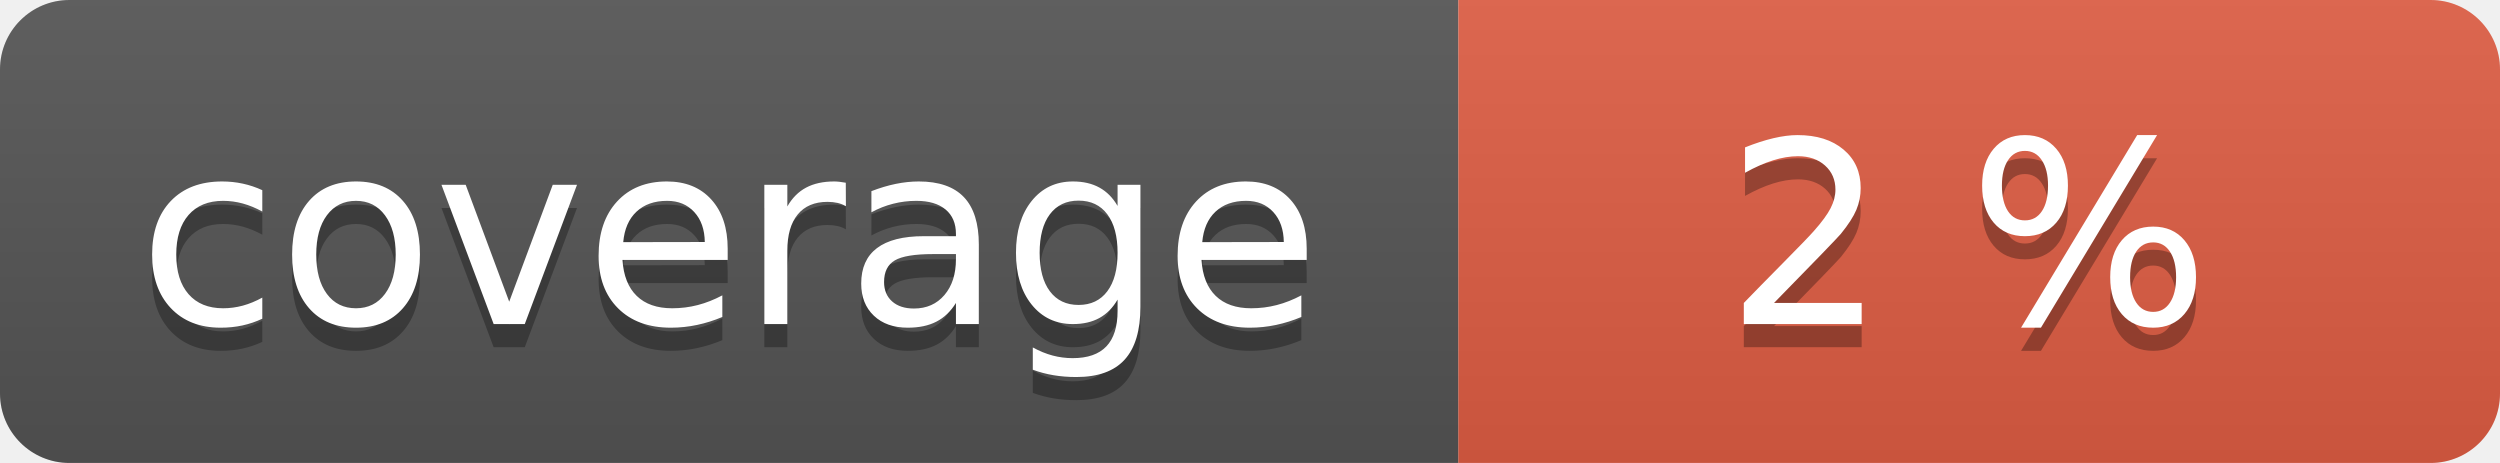
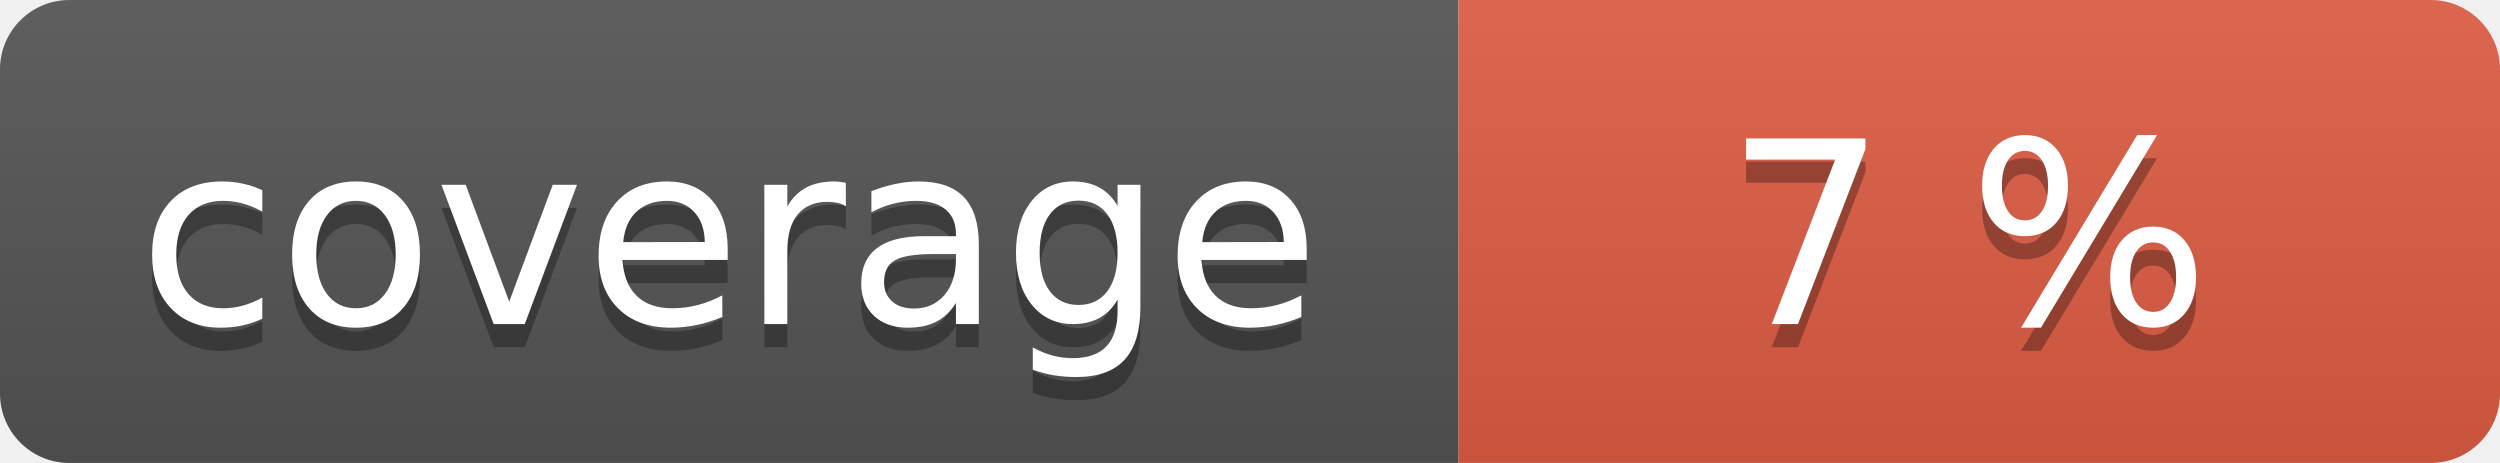
<svg xmlns="http://www.w3.org/2000/svg" width="108" height="20" role="img">
  <linearGradient id="s" x2="0" y2="100%">
    <stop offset="0" stop-color="#bbb" stop-opacity=".1" />
    <stop offset="1" stop-opacity=".1" />
  </linearGradient>
  <clipPath id="r">
    <rect width="108" height="20" rx="3" fill="#fff" />
  </clipPath>
  <g clip-path="url(#r)">
    <rect width="63" height="20" fill="#555" />
    <rect x="63" width="45" height="20" fill="#e05d44" />
    <rect width="108" height="20" fill="url(#s)" />
  </g>
  <g fill="#fff" text-anchor="middle" font-family="Verdana,Geneva,DejaVu Sans,sans-serif" text-rendering="geometricPrecision" font-size="110">
    <text aria-hidden="true" x="315" y="150" fill="#010101" fill-opacity=".3" transform="scale(.1)" textLength="530">coverage</text>
    <text x="315" y="140" transform="scale(.1)" fill="#fff" textLength="530">coverage</text>
-     <text aria-hidden="true" x="850" y="150" fill="#010101" fill-opacity=".3" transform="scale(.1)" textLength="350">2 %</text>
-     <text x="850" y="140" transform="scale(.1)" fill="#fff" textLength="350">2 %</text>
+     <text aria-hidden="true" x="850" y="150" fill="#010101" fill-opacity=".3" transform="scale(.1)" textLength="350">7 %</text>
+     <text x="850" y="140" transform="scale(.1)" fill="#fff" textLength="350">7 %</text>
  </g>
</svg>
